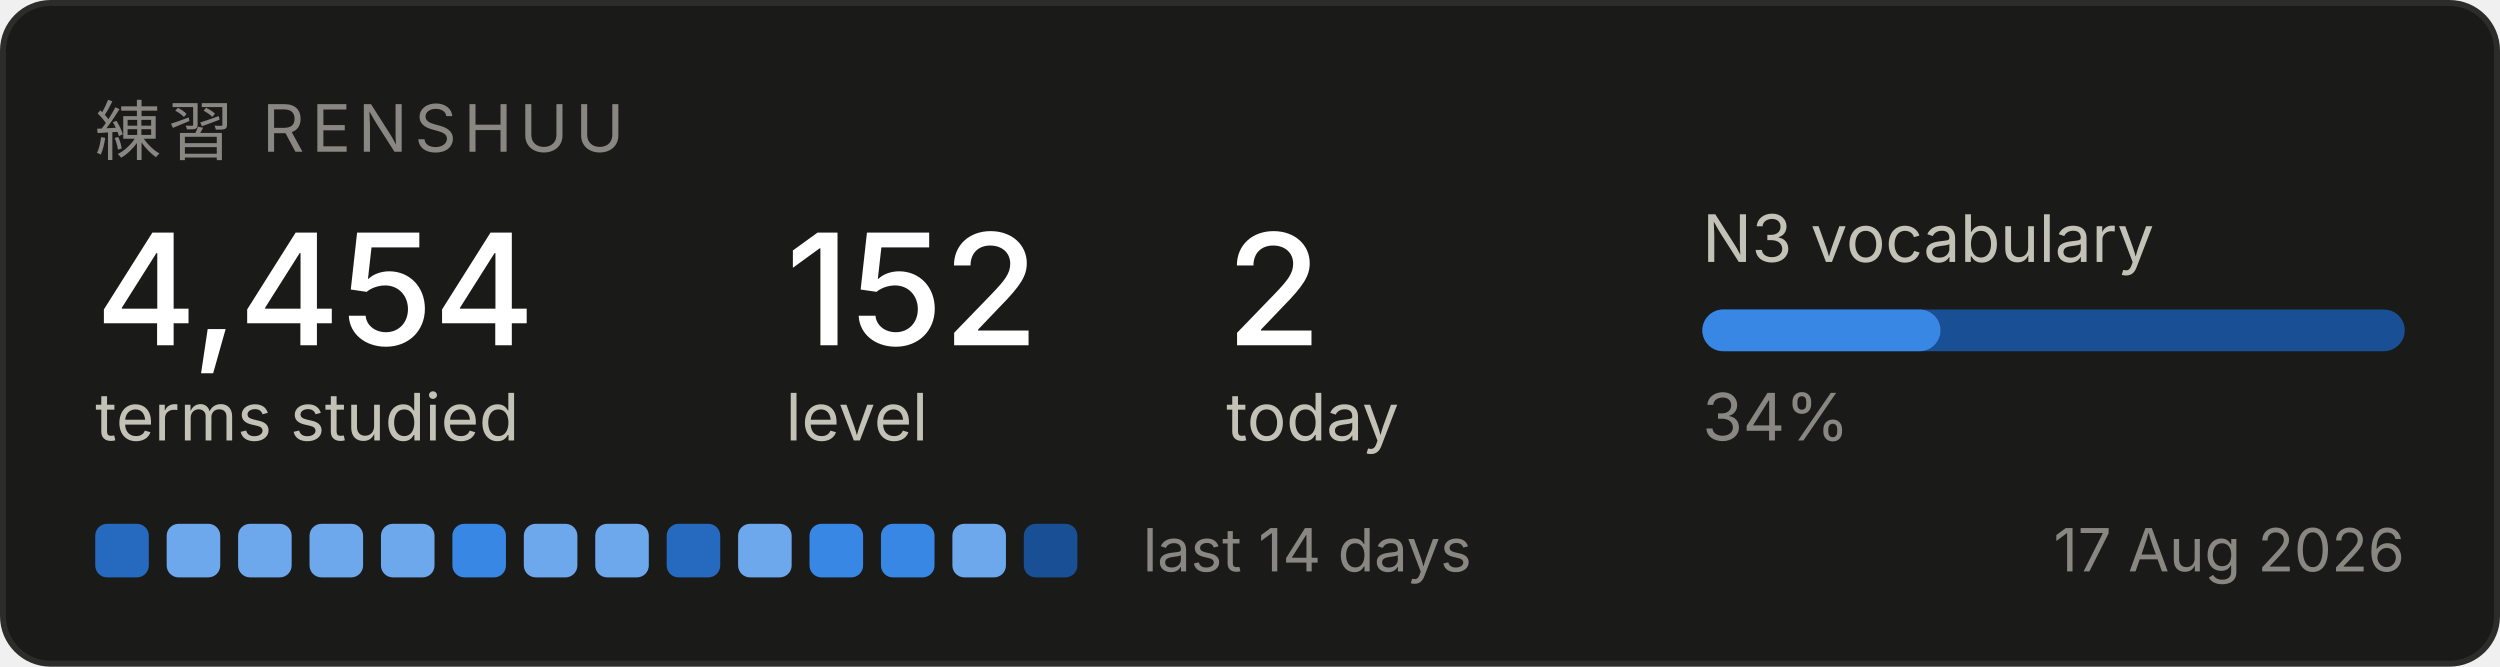
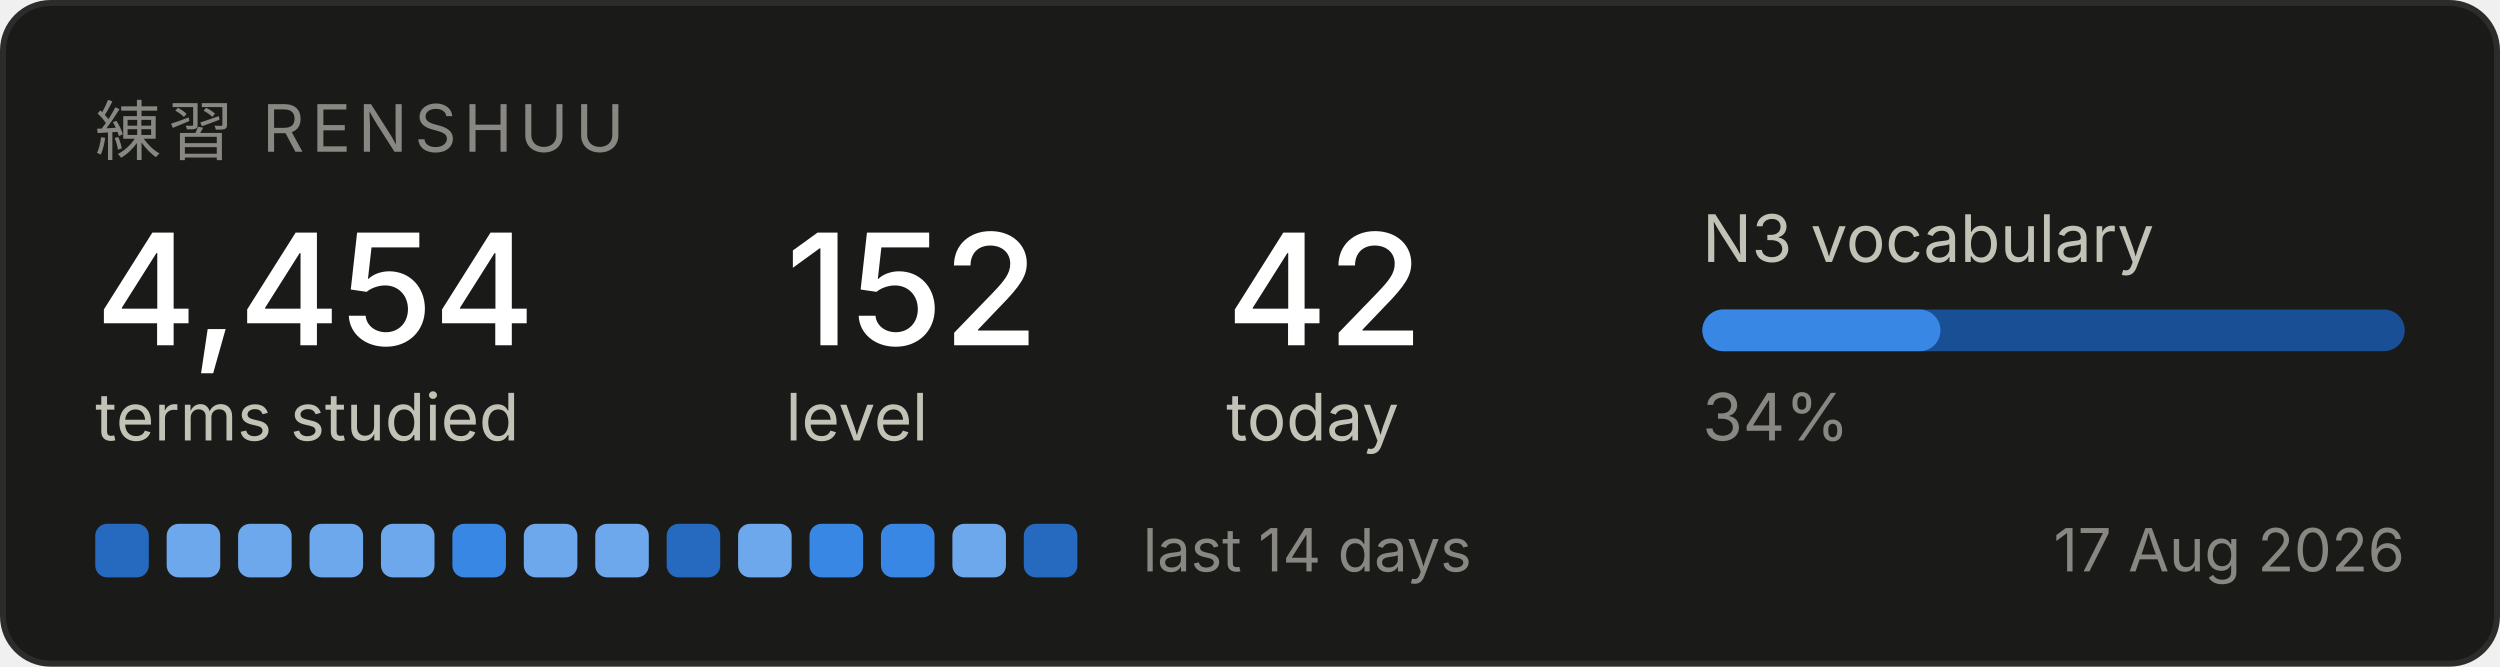
<svg xmlns="http://www.w3.org/2000/svg" width="420" height="112" viewBox="0 0 420 112" role="img" aria-label="Renshuu study progress">
  <rect x="0.5" y="0.5" width="419" height="111" rx="8" fill="#1a1a19" stroke="#2c2c2a" />
  <text x="16" y="26" font-family="system-ui, -apple-system, Segoe UI, sans-serif" font-size="11" fill="#898781" letter-spacing="1.2">練習  RENSHUU</text>
  <text x="16" y="58" font-family="system-ui, -apple-system, Segoe UI, sans-serif" font-size="26" fill="#ffffff" font-weight="500">4,454</text>
  <text x="16" y="74" font-family="system-ui, -apple-system, Segoe UI, sans-serif" font-size="11" fill="#c3c2b7">terms studied</text>
  <text x="132" y="58" font-family="system-ui, -apple-system, Segoe UI, sans-serif" font-size="26" fill="#ffffff" font-weight="500">152</text>
  <text x="132" y="74" font-family="system-ui, -apple-system, Segoe UI, sans-serif" font-size="11" fill="#c3c2b7">level</text>
-   <text x="206" y="58" font-family="system-ui, -apple-system, Segoe UI, sans-serif" font-size="26" fill="#ffffff" font-weight="500">2</text>
+   <text x="206" y="58" font-family="system-ui, -apple-system, Segoe UI, sans-serif" font-size="26" fill="#ffffff" font-weight="500">42</text>
  <text x="206" y="74" font-family="system-ui, -apple-system, Segoe UI, sans-serif" font-size="11" fill="#c3c2b7">today</text>
  <text x="286" y="44" font-family="system-ui, -apple-system, Segoe UI, sans-serif" font-size="11" fill="#c3c2b7">N3 vocabulary</text>
  <rect x="286" y="52" width="118" height="7" rx="3.5" fill="#184f95" />
  <rect x="286" y="52" width="40" height="7" rx="3.5" fill="#3987e5" />
  <text x="286" y="74" font-family="system-ui, -apple-system, Segoe UI, sans-serif" font-size="11" fill="#898781">34%</text>
  <rect x="16" y="88" width="9" height="9" rx="2" fill="#256abf" />
  <rect x="28" y="88" width="9" height="9" rx="2" fill="#6da7ec" />
  <rect x="40" y="88" width="9" height="9" rx="2" fill="#6da7ec" />
  <rect x="52" y="88" width="9" height="9" rx="2" fill="#6da7ec" />
  <rect x="64" y="88" width="9" height="9" rx="2" fill="#6da7ec" />
  <rect x="76" y="88" width="9" height="9" rx="2" fill="#3987e5" />
  <rect x="88" y="88" width="9" height="9" rx="2" fill="#6da7ec" />
  <rect x="100" y="88" width="9" height="9" rx="2" fill="#6da7ec" />
  <rect x="112" y="88" width="9" height="9" rx="2" fill="#256abf" />
  <rect x="124" y="88" width="9" height="9" rx="2" fill="#6da7ec" />
  <rect x="136" y="88" width="9" height="9" rx="2" fill="#3987e5" />
  <rect x="148" y="88" width="9" height="9" rx="2" fill="#3987e5" />
  <rect x="160" y="88" width="9" height="9" rx="2" fill="#6da7ec" />
-   <rect x="172" y="88" width="9" height="9" rx="2" fill="#184f95" />
+   <rect x="172" y="88" width="9" height="9" rx="2" fill="#256abf" />
  <text x="192" y="96" font-family="system-ui, -apple-system, Segoe UI, sans-serif" font-size="10" fill="#898781">last 14 days</text>
  <text x="404" y="96" font-family="system-ui, -apple-system, Segoe UI, sans-serif" font-size="10" fill="#898781" text-anchor="end">17 Aug 2026</text>
</svg>
